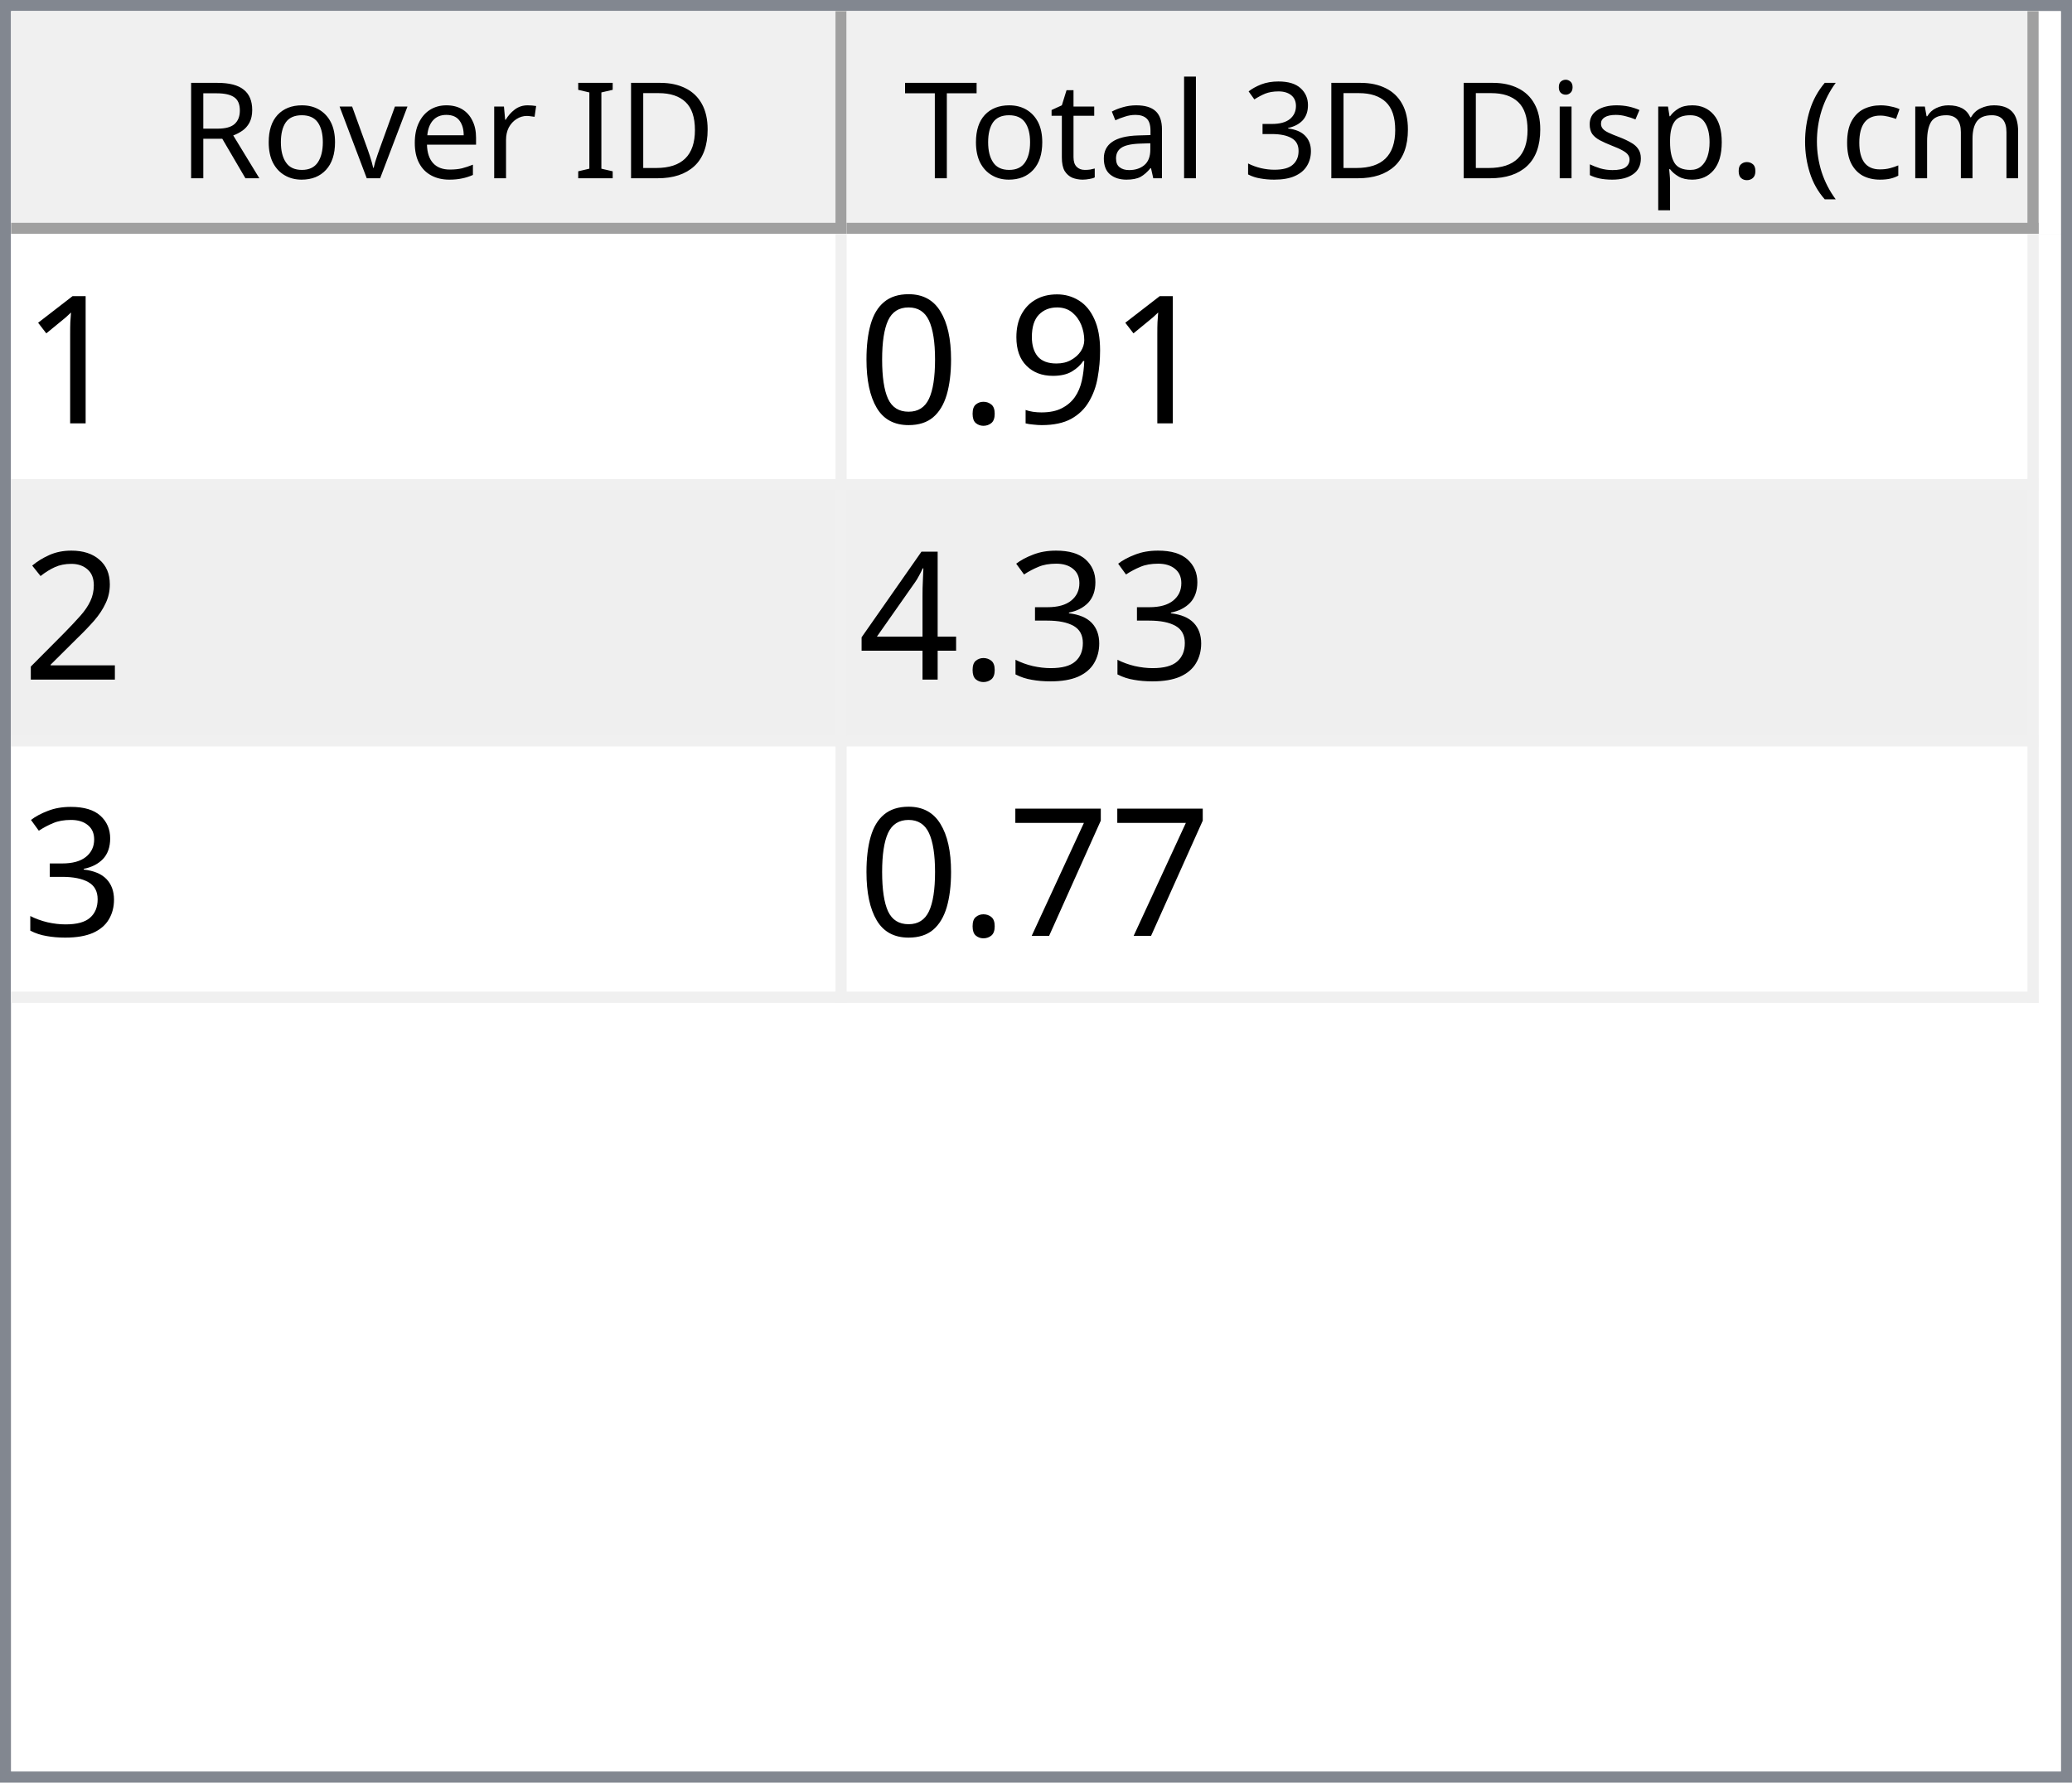
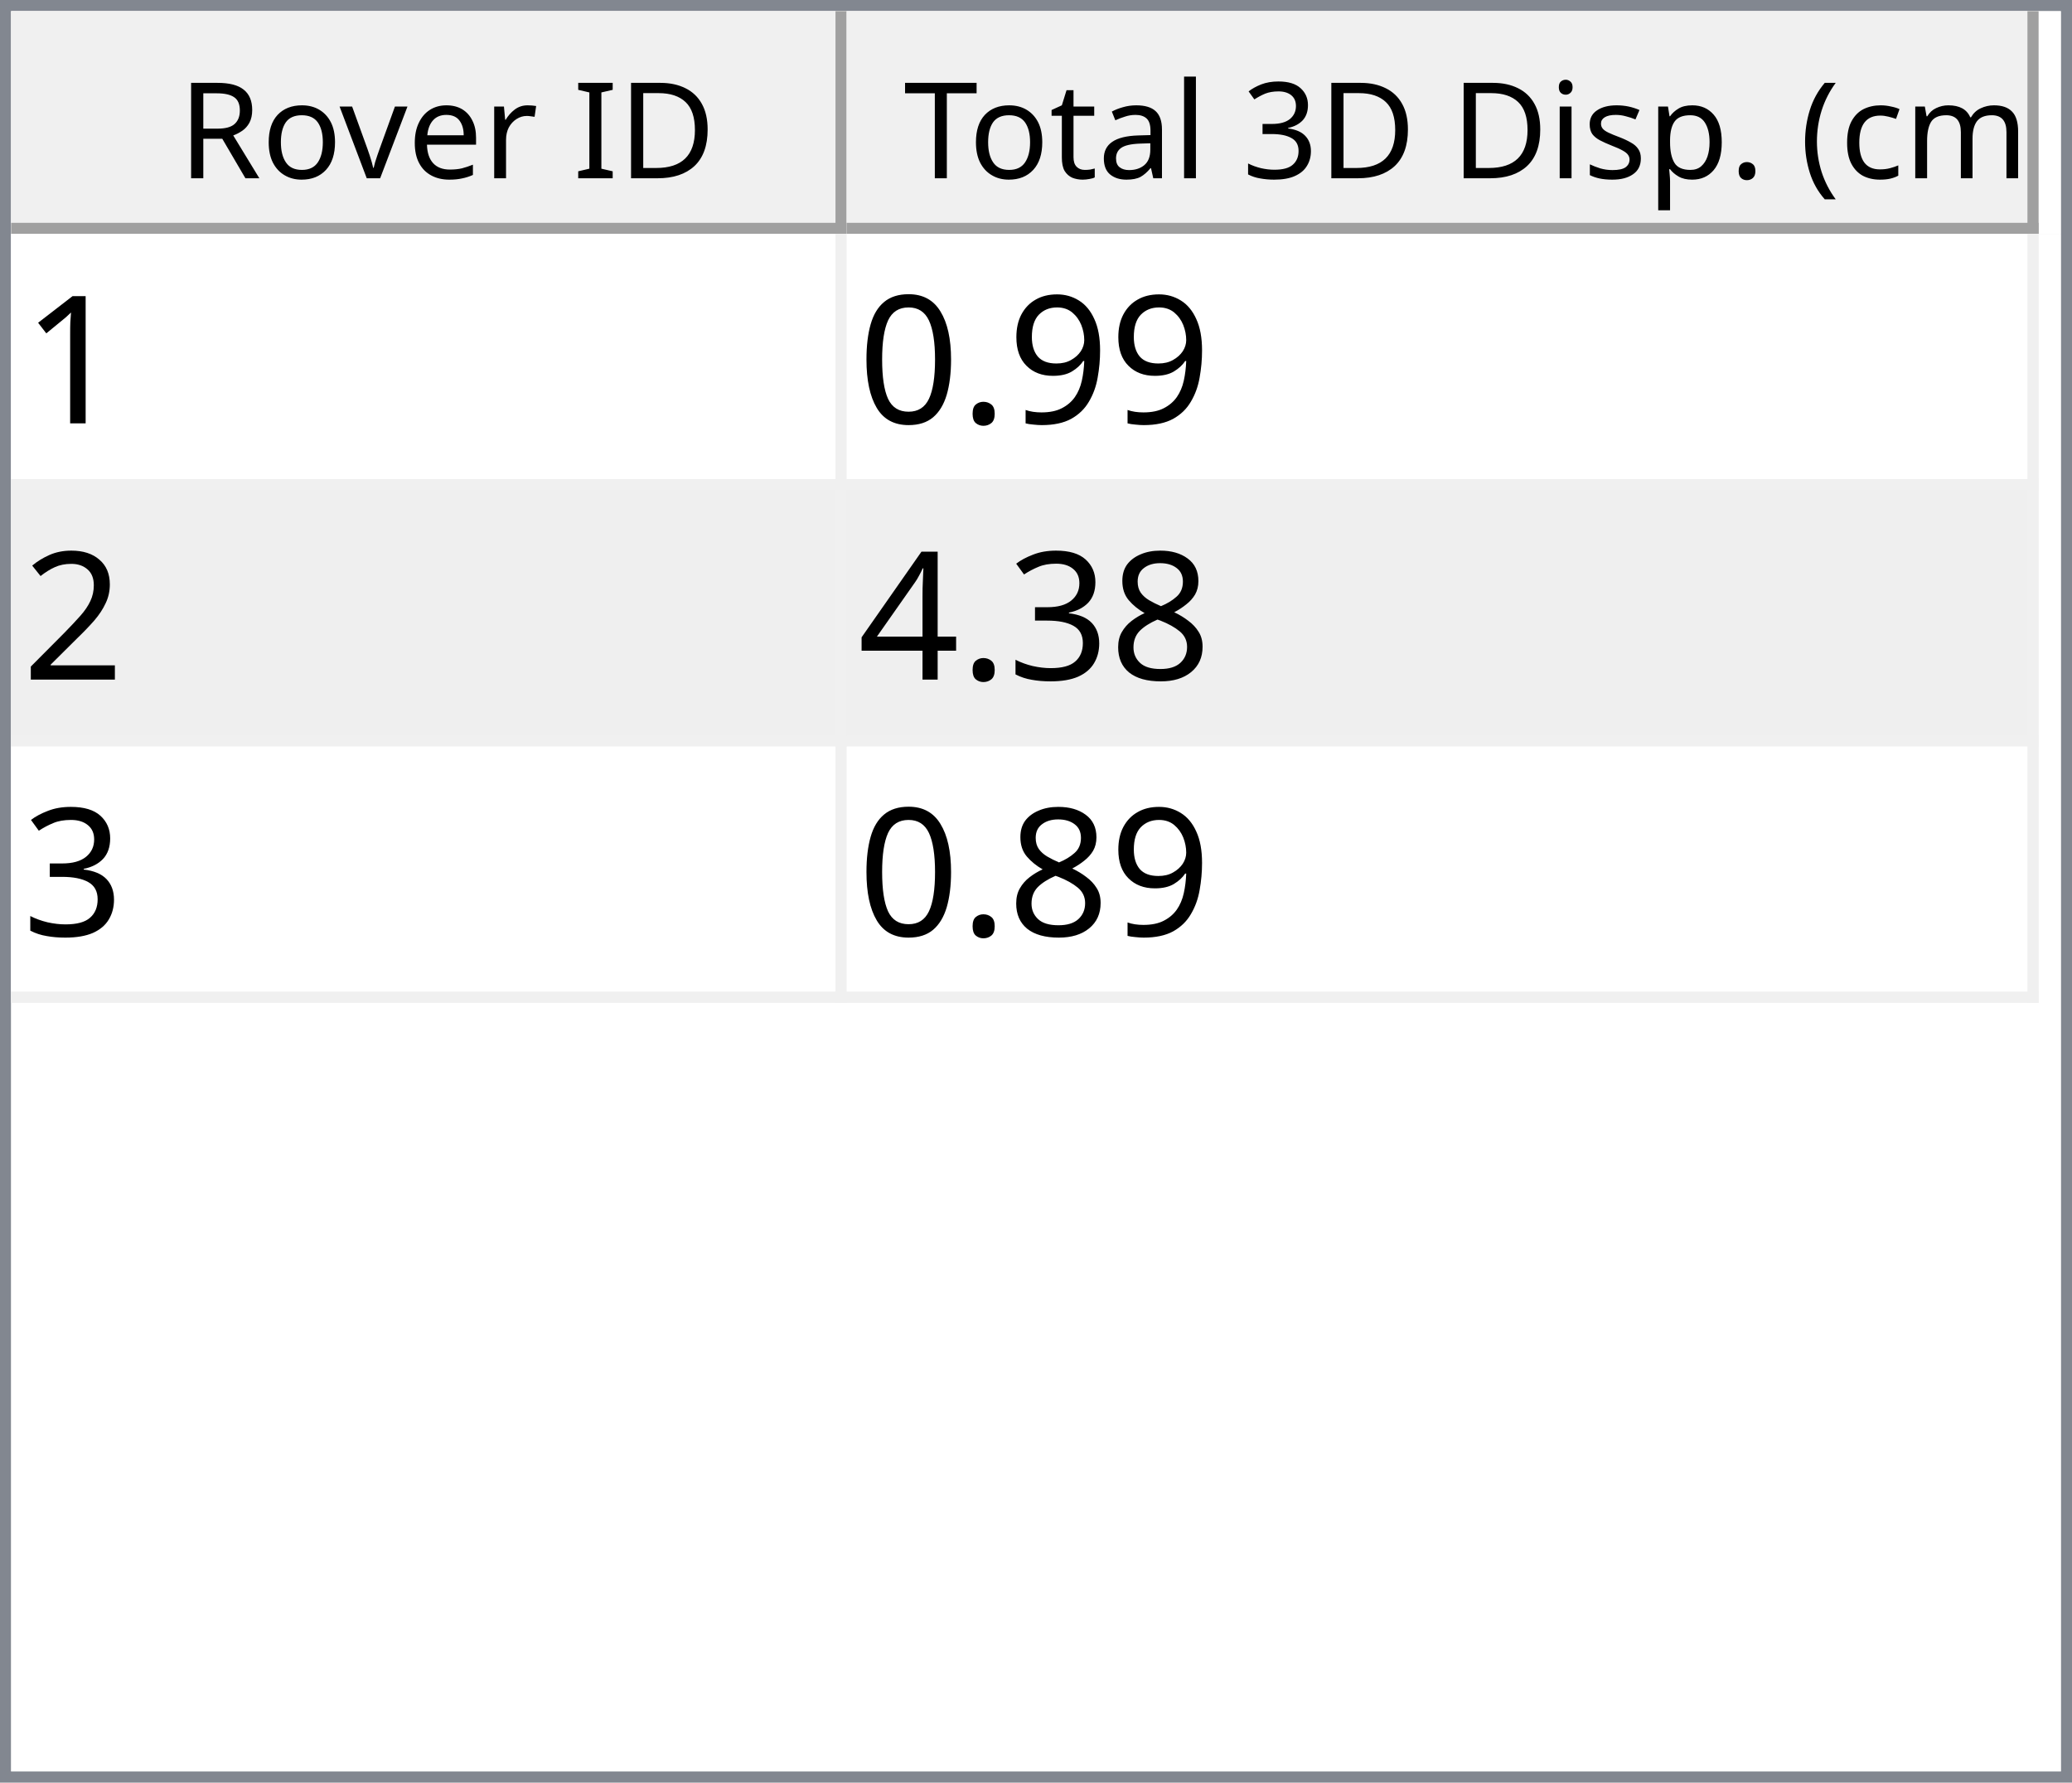
<svg xmlns="http://www.w3.org/2000/svg" style="fill-opacity:1; color-rendering:auto; color-interpolation:auto; text-rendering:auto; stroke:black; stroke-linecap:square; stroke-miterlimit:10; shape-rendering:auto; stroke-opacity:1; fill:black; stroke-dasharray:none; font-weight:normal; stroke-width:1; font-family:'Dialog'; font-style:normal; stroke-linejoin:miter; font-size:12px; stroke-dashoffset:0; image-rendering:auto;" width="186" height="160">
  <defs id="genericDefs" />
  <g>
    <defs id="defs1">
      <clipPath clipPathUnits="userSpaceOnUse" id="clipPath1">
        <path d="M0 0 L186 0 L186 160 L0 160 L0 0 Z" />
      </clipPath>
      <clipPath clipPathUnits="userSpaceOnUse" id="clipPath2">
        <path d="M0 0 L0 160 L186 160 L186 0 Z" />
      </clipPath>
      <clipPath clipPathUnits="userSpaceOnUse" id="clipPath3">
        <path d="M0 0 L0 20 L184 20 L184 0 Z" />
      </clipPath>
      <clipPath clipPathUnits="userSpaceOnUse" id="clipPath4">
        <path d="M0 0 L0 20 L75 20 L75 0 Z" />
      </clipPath>
      <clipPath clipPathUnits="userSpaceOnUse" id="clipPath5">
        <path d="M1 1 L1 19 L74 19 L74 1 Z" />
      </clipPath>
      <clipPath clipPathUnits="userSpaceOnUse" id="clipPath6">
        <path d="M0 0 L0 18 L73 18 L73 0 Z" />
      </clipPath>
      <clipPath clipPathUnits="userSpaceOnUse" id="clipPath7">
        <path d="M-0.5 -0.5 L-0.5 19.5 L74.5 19.5 L74.5 -0.5 Z" />
      </clipPath>
      <clipPath clipPathUnits="userSpaceOnUse" id="clipPath8">
        <path d="M0 0 L0 20 L107 20 L107 0 Z" />
      </clipPath>
      <clipPath clipPathUnits="userSpaceOnUse" id="clipPath9">
        <path d="M1 1 L1 19 L106 19 L106 1 Z" />
      </clipPath>
      <clipPath clipPathUnits="userSpaceOnUse" id="clipPath10">
        <path d="M0 0 L0 18 L105 18 L105 0 Z" />
      </clipPath>
      <clipPath clipPathUnits="userSpaceOnUse" id="clipPath11">
        <path d="M-0.5 -0.5 L-0.5 19.5 L106.5 19.5 L106.5 -0.5 Z" />
      </clipPath>
      <clipPath clipPathUnits="userSpaceOnUse" id="clipPath12">
        <path d="M0 0 L0 138 L184 138 L184 0 Z" />
      </clipPath>
      <clipPath clipPathUnits="userSpaceOnUse" id="clipPath13">
        <path d="M0 0 L0 69 L182 69 L182 0 Z" />
      </clipPath>
      <clipPath clipPathUnits="userSpaceOnUse" id="clipPath14">
        <path d="M-0.5 -0.5 L-0.5 68.5 L181.5 68.5 L181.5 -0.5 Z" />
      </clipPath>
      <clipPath clipPathUnits="userSpaceOnUse" id="clipPath15">
        <path d="M0 0 L0 22 L74 22 L74 0 Z" />
      </clipPath>
      <clipPath clipPathUnits="userSpaceOnUse" id="clipPath16">
        <path d="M0 0 L0 22 L106 22 L106 0 Z" />
      </clipPath>
      <font horiz-adv-x="64.551" id="font1">
        <font-face ascent="107.91" descent="25.098" units-per-em="100" style="font-style:normal; font-family:Segoe UI; font-weight:normal;" />
        <missing-glyph horiz-adv-x="64.551" d="M8.109 0 L8.109 68.266 L56.453 68.266 L56.453 0 L8.109 0 ZM15.328 7.234 L49.219 7.234 L49.219 61.031 L15.328 61.031 L15.328 7.234 Z" />
        <glyph unicode="D" horiz-adv-x="70.117" d="M9.188 0 L9.188 70.016 L28.516 70.016 Q65.531 70.016 65.531 35.891 Q65.531 19.672 55.25 9.836 Q44.969 0 27.734 0 L9.188 0 ZM17.391 62.594 L17.391 7.422 L27.828 7.422 Q41.609 7.422 49.273 14.797 Q56.938 22.172 56.938 35.688 Q56.938 62.594 28.328 62.594 L17.391 62.594 Z" />
        <glyph unicode="I" horiz-adv-x="26.611" d="M17.391 0 L9.188 0 L9.188 70.016 L17.391 70.016 L17.391 0 Z" />
        <glyph unicode=" " horiz-adv-x="27.393" d="" />
        <glyph unicode="r" horiz-adv-x="34.766" d="M34.188 41.891 Q32.078 43.5 28.125 43.5 Q23 43.5 19.555 38.672 Q16.109 33.844 16.109 25.484 L16.109 0 L8.109 0 L8.109 50 L16.109 50 L16.109 39.703 L16.312 39.703 Q18.016 44.969 21.531 47.922 Q25.047 50.875 29.391 50.875 Q32.516 50.875 34.188 50.203 L34.188 41.891 Z" />
        <glyph unicode="e" horiz-adv-x="52.295" d="M48.297 23 L12.984 23 Q13.188 14.656 17.484 10.109 Q21.781 5.562 29.297 5.562 Q37.75 5.562 44.828 11.141 L44.828 3.609 Q38.234 -1.172 27.391 -1.172 Q16.797 -1.172 10.742 5.641 Q4.688 12.453 4.688 24.812 Q4.688 36.469 11.305 43.82 Q17.922 51.172 27.734 51.172 Q37.547 51.172 42.922 44.828 Q48.297 38.484 48.297 27.203 L48.297 23 ZM40.094 29.781 Q40.047 36.719 36.75 40.578 Q33.453 44.438 27.594 44.438 Q21.922 44.438 17.969 40.383 Q14.016 36.328 13.094 29.781 L40.094 29.781 Z" />
        <glyph unicode="v" horiz-adv-x="47.9" d="M47.406 50 L27.484 0 L19.625 0 L0.688 50 L9.469 50 L22.172 13.672 Q23.578 9.672 23.922 6.688 L24.125 6.688 Q24.609 10.453 25.688 13.484 L38.969 50 L47.406 50 Z" />
        <glyph unicode="o" horiz-adv-x="58.594" d="M29 -1.172 Q17.922 -1.172 11.305 5.836 Q4.688 12.844 4.688 24.422 Q4.688 37.016 11.57 44.094 Q18.453 51.172 30.172 51.172 Q41.359 51.172 47.633 44.289 Q53.906 37.406 53.906 25.203 Q53.906 13.234 47.141 6.031 Q40.375 -1.172 29 -1.172 ZM29.594 44.438 Q21.875 44.438 17.383 39.188 Q12.891 33.938 12.891 24.703 Q12.891 15.828 17.43 10.695 Q21.969 5.562 29.594 5.562 Q37.359 5.562 41.531 10.594 Q45.703 15.625 45.703 24.906 Q45.703 34.281 41.531 39.359 Q37.359 44.438 29.594 44.438 Z" />
        <glyph unicode="R" horiz-adv-x="59.814" d="M59.375 0 L49.609 0 L37.891 19.625 Q36.281 22.359 34.766 24.289 Q33.25 26.219 31.664 27.438 Q30.078 28.656 28.25 29.219 Q26.422 29.781 24.125 29.781 L17.391 29.781 L17.391 0 L9.188 0 L9.188 70.016 L30.078 70.016 Q34.672 70.016 38.555 68.867 Q42.438 67.719 45.289 65.375 Q48.141 63.031 49.758 59.547 Q51.375 56.062 51.375 51.375 Q51.375 47.703 50.273 44.656 Q49.172 41.609 47.148 39.211 Q45.125 36.812 42.266 35.133 Q39.406 33.453 35.844 32.516 L35.844 32.328 Q37.594 31.547 38.891 30.547 Q40.188 29.547 41.359 28.18 Q42.531 26.812 43.68 25.078 Q44.828 23.344 46.234 21.047 L59.375 0 ZM17.391 62.594 L17.391 37.203 L28.516 37.203 Q31.594 37.203 34.203 38.133 Q36.812 39.062 38.719 40.797 Q40.625 42.531 41.703 45.047 Q42.781 47.562 42.781 50.688 Q42.781 56.297 39.141 59.445 Q35.5 62.594 28.609 62.594 L17.391 62.594 Z" />
        <glyph unicode=")" horiz-adv-x="30.176" d="M8.297 -15.922 L1.172 -15.922 Q16.406 2.344 16.406 26.812 Q16.406 51.469 1.078 70.016 L8.297 70.016 Q23.531 52.156 23.531 26.703 Q23.531 1.375 8.297 -15.922 Z" />
        <glyph unicode="m" horiz-adv-x="86.133" d="M79.109 0 L71.094 0 L71.094 28.719 Q71.094 37.016 68.531 40.727 Q65.969 44.438 59.906 44.438 Q54.781 44.438 51.195 39.75 Q47.609 35.062 47.609 28.516 L47.609 0 L39.594 0 L39.594 29.688 Q39.594 44.438 28.219 44.438 Q22.953 44.438 19.531 40.016 Q16.109 35.594 16.109 28.516 L16.109 0 L8.109 0 L8.109 50 L16.109 50 L16.109 42.094 L16.312 42.094 Q21.625 51.172 31.844 51.172 Q36.969 51.172 40.773 48.312 Q44.578 45.453 46 40.828 Q51.562 51.172 62.594 51.172 Q79.109 51.172 79.109 30.812 L79.109 0 Z" />
        <glyph unicode="c" horiz-adv-x="46.191" d="M42.188 2.297 Q36.422 -1.172 28.516 -1.172 Q17.828 -1.172 11.258 5.789 Q4.688 12.75 4.688 23.828 Q4.688 36.188 11.766 43.68 Q18.844 51.172 30.672 51.172 Q37.25 51.172 42.281 48.734 L42.281 40.531 Q36.719 44.438 30.375 44.438 Q22.703 44.438 17.797 38.945 Q12.891 33.453 12.891 24.516 Q12.891 15.719 17.508 10.641 Q22.125 5.562 29.891 5.562 Q36.422 5.562 42.188 9.906 L42.188 2.297 Z" />
        <glyph unicode="(" horiz-adv-x="30.176" d="M29.109 -15.922 L21.969 -15.922 Q6.844 1.375 6.844 26.703 Q6.844 52.156 21.969 70.016 L29.203 70.016 Q13.875 51.469 13.875 26.812 Q13.875 2.344 29.109 -15.922 Z" />
        <glyph unicode="." horiz-adv-x="21.68" d="M10.891 -1.078 Q8.641 -1.078 7.055 0.539 Q5.469 2.156 5.469 4.391 Q5.469 6.641 7.055 8.273 Q8.641 9.906 10.891 9.906 Q13.188 9.906 14.797 8.273 Q16.406 6.641 16.406 4.391 Q16.406 2.156 14.797 0.539 Q13.188 -1.078 10.891 -1.078 Z" />
        <glyph unicode="p" horiz-adv-x="58.789" d="M16.312 7.234 L16.109 7.234 L16.109 -23 L8.109 -23 L8.109 50 L16.109 50 L16.109 41.219 L16.312 41.219 Q22.219 51.172 33.594 51.172 Q43.266 51.172 48.688 44.461 Q54.109 37.75 54.109 26.469 Q54.109 13.922 48 6.375 Q41.891 -1.172 31.297 -1.172 Q21.578 -1.172 16.312 7.234 ZM16.109 27.391 L16.109 20.406 Q16.109 14.203 20.141 9.883 Q24.172 5.562 30.375 5.562 Q37.641 5.562 41.773 11.133 Q45.906 16.703 45.906 26.609 Q45.906 34.969 42.047 39.703 Q38.188 44.438 31.594 44.438 Q24.609 44.438 20.359 39.578 Q16.109 34.719 16.109 27.391 Z" />
        <glyph unicode="s" horiz-adv-x="42.432" d="M5.078 1.812 L5.078 10.406 Q11.625 5.562 19.484 5.562 Q30.031 5.562 30.031 12.594 Q30.031 14.594 29.125 15.992 Q28.219 17.391 26.68 18.461 Q25.141 19.531 23.07 20.383 Q21 21.234 18.609 22.172 Q15.281 23.484 12.766 24.828 Q10.25 26.172 8.57 27.859 Q6.891 29.547 6.031 31.695 Q5.172 33.844 5.172 36.719 Q5.172 40.234 6.789 42.945 Q8.406 45.656 11.086 47.484 Q13.766 49.312 17.211 50.242 Q20.656 51.172 24.312 51.172 Q30.812 51.172 35.938 48.922 L35.938 40.828 Q30.422 44.438 23.25 44.438 Q21 44.438 19.195 43.922 Q17.391 43.406 16.094 42.477 Q14.797 41.547 14.086 40.258 Q13.375 38.969 13.375 37.406 Q13.375 35.453 14.086 34.133 Q14.797 32.812 16.164 31.789 Q17.531 30.766 19.484 29.938 Q21.438 29.109 23.922 28.125 Q27.25 26.859 29.883 25.516 Q32.516 24.172 34.375 22.484 Q36.234 20.797 37.234 18.602 Q38.234 16.406 38.234 13.375 Q38.234 9.672 36.602 6.938 Q34.969 4.203 32.234 2.398 Q29.5 0.594 25.93 -0.289 Q22.359 -1.172 18.453 -1.172 Q10.75 -1.172 5.078 1.812 Z" />
        <glyph unicode="i" horiz-adv-x="24.219" d="M12.203 62.703 Q10.062 62.703 8.547 64.164 Q7.031 65.625 7.031 67.875 Q7.031 70.125 8.547 71.609 Q10.062 73.094 12.203 73.094 Q14.406 73.094 15.945 71.609 Q17.484 70.125 17.484 67.875 Q17.484 65.719 15.945 64.211 Q14.406 62.703 12.203 62.703 ZM16.109 0 L8.109 0 L8.109 50 L16.109 50 L16.109 0 Z" />
        <glyph unicode="3" horiz-adv-x="53.906" d="M46.531 19.828 Q46.531 15.094 44.75 11.211 Q42.969 7.328 39.719 4.57 Q36.469 1.812 31.93 0.297 Q27.391 -1.219 21.922 -1.219 Q11.922 -1.219 6 2.594 L6 11.188 Q13.094 5.609 22.219 5.609 Q25.875 5.609 28.828 6.539 Q31.781 7.469 33.906 9.227 Q36.031 10.984 37.18 13.477 Q38.328 15.969 38.328 19.094 Q38.328 32.812 18.797 32.812 L12.984 32.812 L12.984 39.594 L18.5 39.594 Q35.797 39.594 35.797 52.484 Q35.797 64.406 22.609 64.406 Q15.188 64.406 8.688 59.422 L8.688 67.188 Q15.375 71.188 24.609 71.188 Q29 71.188 32.57 69.969 Q36.141 68.75 38.68 66.555 Q41.219 64.359 42.609 61.281 Q44 58.203 44 54.5 Q44 40.672 30.031 36.719 L30.031 36.531 Q33.594 36.141 36.625 34.797 Q39.656 33.453 41.852 31.305 Q44.047 29.156 45.289 26.25 Q46.531 23.344 46.531 19.828 Z" />
        <glyph unicode="l" horiz-adv-x="24.219" d="M16.109 0 L8.109 0 L8.109 74.031 L16.109 74.031 L16.109 0 Z" />
        <glyph unicode="a" horiz-adv-x="50.879" d="M43.891 0 L35.891 0 L35.891 7.812 L35.688 7.812 Q30.469 -1.172 20.312 -1.172 Q12.844 -1.172 8.617 2.781 Q4.391 6.734 4.391 13.281 Q4.391 27.297 20.906 29.594 L35.891 31.688 Q35.891 44.438 25.594 44.438 Q16.547 44.438 9.281 38.281 L9.281 46.484 Q16.656 51.172 26.266 51.172 Q43.891 51.172 43.891 32.516 L43.891 0 ZM35.891 25.297 L23.828 23.641 Q18.266 22.859 15.43 20.875 Q12.594 18.891 12.594 13.875 Q12.594 10.203 15.211 7.883 Q17.828 5.562 22.172 5.562 Q28.125 5.562 32.008 9.742 Q35.891 13.922 35.891 20.312 L35.891 25.297 Z" />
        <glyph unicode="t" horiz-adv-x="33.887" d="M31.297 0.484 Q28.469 -1.078 23.828 -1.078 Q10.688 -1.078 10.688 13.578 L10.688 43.172 L2.094 43.172 L2.094 50 L10.688 50 L10.688 62.203 L18.703 64.797 L18.703 50 L31.297 50 L31.297 43.172 L18.703 43.172 L18.703 14.984 Q18.703 9.969 20.414 7.82 Q22.125 5.672 26.078 5.672 Q29.109 5.672 31.297 7.328 L31.297 0.484 Z" />
        <glyph unicode="T" horiz-adv-x="52.393" d="M50.594 62.594 L30.375 62.594 L30.375 0 L22.172 0 L22.172 62.594 L2 62.594 L2 70.016 L50.594 70.016 L50.594 62.594 Z" />
      </font>
      <font horiz-adv-x="75.0" id="font2">
        <font-face ascent="100.537" descent="21.973" units-per-em="100" style="font-style:normal; font-family:sans-serif; font-weight:normal;" />
        <missing-glyph horiz-adv-x="75.0" d="M12.5 0 L12.5 62.5 L62.5 62.5 L62.5 0 L12.5 0 ZM14.062 1.562 L60.938 1.562 L60.938 60.938 L14.062 60.938 L14.062 1.562 Z" />
        <glyph unicode="1" horiz-adv-x="55.615" d="M37.25 0 L28.469 0 L28.469 56 Q25.297 52.984 20.141 49.953 Q14.984 46.922 10.891 45.406 L10.891 53.906 Q18.266 57.375 23.781 62.305 Q29.297 67.234 31.594 71.875 L37.25 71.875 L37.25 0 Z" />
        <glyph unicode="9" horiz-adv-x="55.615" d="M5.469 16.547 L13.922 17.328 Q14.984 11.375 18.016 8.688 Q21.047 6 25.781 6 Q29.828 6 32.883 7.859 Q35.938 9.719 37.891 12.82 Q39.844 15.922 41.164 21.195 Q42.484 26.469 42.484 31.938 Q42.484 32.516 42.438 33.688 Q39.797 29.5 35.234 26.883 Q30.672 24.266 25.344 24.266 Q16.453 24.266 10.305 30.711 Q4.156 37.156 4.156 47.703 Q4.156 58.594 10.578 65.234 Q17 71.875 26.656 71.875 Q33.641 71.875 39.43 68.117 Q45.219 64.359 48.219 57.398 Q51.219 50.438 51.219 37.25 Q51.219 23.531 48.242 15.406 Q45.266 7.281 39.383 3.031 Q33.5 -1.219 25.594 -1.219 Q17.188 -1.219 11.867 3.445 Q6.547 8.109 5.469 16.547 ZM41.453 48.141 Q41.453 55.719 37.43 60.156 Q33.406 64.594 27.734 64.594 Q21.875 64.594 17.531 59.812 Q13.188 55.031 13.188 47.406 Q13.188 40.578 17.312 36.305 Q21.438 32.031 27.484 32.031 Q33.594 32.031 37.523 36.305 Q41.453 40.578 41.453 48.141 Z" />
        <glyph unicode="." horiz-adv-x="27.783" d="M9.078 0 L9.078 10.016 L19.094 10.016 L19.094 0 L9.078 0 Z" />
        <glyph unicode="0" horiz-adv-x="55.615" d="M4.156 35.297 Q4.156 48 6.766 55.742 Q9.375 63.484 14.523 67.68 Q19.672 71.875 27.484 71.875 Q33.25 71.875 37.594 69.555 Q41.938 67.234 44.773 62.867 Q47.609 58.5 49.219 52.227 Q50.828 45.953 50.828 35.297 Q50.828 22.703 48.242 14.969 Q45.656 7.234 40.508 3.008 Q35.359 -1.219 27.484 -1.219 Q17.141 -1.219 11.234 6.203 Q4.156 15.141 4.156 35.297 ZM13.188 35.297 Q13.188 17.672 17.312 11.836 Q21.438 6 27.484 6 Q33.547 6 37.672 11.859 Q41.797 17.719 41.797 35.297 Q41.797 52.984 37.672 58.789 Q33.547 64.594 27.391 64.594 Q21.344 64.594 17.719 59.469 Q13.188 52.938 13.188 35.297 Z" />
        <glyph unicode="2" horiz-adv-x="55.615" d="M50.344 8.453 L50.344 0 L3.031 0 Q2.938 3.172 4.047 6.109 Q5.859 10.938 9.836 15.625 Q13.812 20.312 21.344 26.469 Q33.016 36.031 37.117 41.625 Q41.219 47.219 41.219 52.203 Q41.219 57.422 37.477 61.008 Q33.734 64.594 27.734 64.594 Q21.391 64.594 17.578 60.789 Q13.766 56.984 13.719 50.25 L4.688 51.172 Q5.609 61.281 11.664 66.578 Q17.719 71.875 27.938 71.875 Q38.234 71.875 44.242 66.164 Q50.25 60.453 50.25 52 Q50.25 47.703 48.492 43.555 Q46.734 39.406 42.656 34.812 Q38.578 30.219 29.109 22.219 Q21.188 15.578 18.945 13.211 Q16.703 10.844 15.234 8.453 L50.344 8.453 Z" />
+         <glyph unicode="8" horiz-adv-x="55.615" d="M17.672 38.812 Q12.203 40.828 9.57 44.539 Q6.938 48.25 6.938 53.422 Q6.938 61.234 12.555 66.555 Q18.172 71.875 27.484 71.875 Q36.859 71.875 42.578 66.43 Q48.297 60.984 48.297 53.172 Q48.297 48.188 45.68 44.508 Q43.062 40.828 37.75 38.812 Q44.344 36.672 47.781 31.883 Q51.219 27.094 51.219 20.453 Q51.219 11.281 44.727 5.031 Q38.234 -1.219 27.641 -1.219 Q17.047 -1.219 10.547 5.055 Q4.047 11.328 4.047 20.703 Q4.047 27.688 7.594 32.398 Q11.141 37.109 17.672 38.812 ZM15.922 53.719 Q15.922 48.641 19.195 45.414 Q22.469 42.188 27.688 42.188 Q32.766 42.188 36.016 45.383 Q39.266 48.578 39.266 53.219 Q39.266 58.062 35.914 61.359 Q32.562 64.656 27.594 64.656 Q22.562 64.656 19.242 61.43 Q15.922 58.203 15.922 53.719 ZM13.094 20.656 Q13.094 16.891 14.875 13.375 Q16.656 9.859 20.172 7.93 Q23.688 6 27.734 6 Q34.031 6 38.133 10.055 Q42.234 14.109 42.234 20.359 Q42.234 26.703 38.016 30.859 Q33.797 35.016 27.438 35.016 Q21.234 35.016 17.164 30.914 Q13.094 26.812 13.094 20.656 Z" />
        <glyph unicode="3" horiz-adv-x="55.615" d="M4.203 18.891 L12.984 20.062 Q14.5 12.594 18.141 9.297 Q21.781 6 27 6 Q33.203 6 37.477 10.297 Q41.75 14.594 41.75 20.953 Q41.75 27 37.797 30.93 Q33.844 34.859 27.734 34.859 Q25.25 34.859 21.531 33.891 L22.516 41.609 Q23.391 41.5 23.922 41.5 Q29.547 41.5 34.039 44.43 Q38.531 47.359 38.531 53.469 Q38.531 58.297 35.258 61.477 Q31.984 64.656 26.812 64.656 Q21.688 64.656 18.266 61.43 Q14.844 58.203 13.875 51.766 L5.078 53.328 Q6.688 62.156 12.398 67.016 Q18.109 71.875 26.609 71.875 Q32.469 71.875 37.398 69.359 Q42.328 66.844 44.945 62.5 Q47.562 58.156 47.562 53.266 Q47.562 48.641 45.07 44.828 Q42.578 41.016 37.703 38.766 Q44.047 37.312 47.562 32.695 Q51.078 28.078 51.078 21.141 Q51.078 11.766 44.242 5.25 Q37.406 -1.266 26.953 -1.266 Q17.531 -1.266 11.305 4.352 Q5.078 9.969 4.203 18.891 Z" />
        <glyph unicode="4" horiz-adv-x="55.615" d="M32.328 0 L32.328 17.141 L1.266 17.141 L1.266 25.203 L33.938 71.578 L41.109 71.578 L41.109 25.203 L50.781 25.203 L50.781 17.141 L41.109 17.141 L41.109 0 L32.328 0 ZM32.328 25.203 L32.328 57.469 L9.906 25.203 L32.328 25.203 Z" />
-         <glyph unicode="7" horiz-adv-x="55.615" d="M4.734 62.203 L4.734 70.656 L51.078 70.656 L51.078 63.812 Q44.234 56.547 37.523 44.484 Q30.812 32.422 27.156 19.672 Q24.516 10.688 23.781 0 L14.75 0 Q14.891 8.453 18.062 20.414 Q21.234 32.375 27.172 43.484 Q33.109 54.594 39.797 62.203 L4.734 62.203 Z" />
      </font>
    </defs>
    <g style="fill:white; stroke:white;">
      <rect x="0" y="0" width="186" style="clip-path:url(#clipPath1); stroke:none;" height="160" />
    </g>
    <g style="fill:white; text-rendering:optimizeSpeed; color-rendering:optimizeSpeed; image-rendering:optimizeSpeed; shape-rendering:crispEdges; stroke:white; color-interpolation:sRGB;">
      <rect x="0" width="186" height="160" y="0" style="stroke:none;" />
      <path style="stroke:none;" d="M0 160 L186 160 L186 0 L0 0 Z" />
    </g>
    <g style="fill:rgb(240,240,240); font-family:'Segoe UI'; stroke:rgb(240,240,240);">
      <rect x="0" y="0" width="186" style="clip-path:url(#clipPath2); stroke:none;" height="160" />
    </g>
    <g style="fill:rgb(130,135,144); font-family:'Segoe UI'; stroke:rgb(130,135,144);">
      <path d="M0 0 L186 0 L186 160 L0 160 L0 0 ZM1 1 L185 1 L185 159 L1 159 L1 1 Z" style="fill-rule:evenodd; clip-path:url(#clipPath2); stroke:none;" />
    </g>
    <g style="fill:white; font-family:'Segoe UI'; stroke:white;" transform="translate(1,1)">
      <rect x="0" y="0" width="184" style="clip-path:url(#clipPath3); stroke:none;" height="20" />
    </g>
    <g style="fill:rgb(240,240,240); font-family:'Segoe UI'; stroke:rgb(240,240,240);" transform="translate(1,1)">
      <rect x="0" y="0" width="75" style="clip-path:url(#clipPath4); stroke:none;" height="20" />
    </g>
    <g style="font-family:'Segoe UI';" transform="translate(2,2)">
      <text x="14" xml:space="preserve" y="14" style="clip-path:url(#clipPath6); stroke:none;">Rover ID</text>
    </g>
    <g style="fill:rgb(160,160,160); font-family:'Segoe UI'; stroke:rgb(160,160,160); stroke-linejoin:bevel;" transform="translate(1.5,1.5)">
      <line x1="74" x2="74" y1="0" style="fill:none; clip-path:url(#clipPath7);" y2="19" />
    </g>
    <g style="fill:rgb(160,160,160); font-family:'Segoe UI'; stroke:rgb(160,160,160); stroke-linejoin:bevel;" transform="matrix(1,0,0,1,1,1) translate(0.5,0.5)">
      <line x1="0" x2="74" y1="19" style="fill:none; clip-path:url(#clipPath7);" y2="19" />
    </g>
    <g style="fill:rgb(240,240,240); font-family:'Segoe UI'; stroke:rgb(240,240,240);" transform="translate(76,1)">
      <rect x="0" y="0" width="107" style="clip-path:url(#clipPath8); stroke:none;" height="20" />
    </g>
    <g style="font-family:'Segoe UI';" transform="translate(77,2)">
      <text x="1" xml:space="preserve" y="14" style="clip-path:url(#clipPath10); stroke:none;"> Total 3D Disp. (cm)</text>
    </g>
    <g style="fill:rgb(160,160,160); font-family:'Segoe UI'; stroke:rgb(160,160,160); stroke-linejoin:bevel;" transform="translate(76.5,1.5)">
      <line x1="106" x2="106" y1="0" style="fill:none; clip-path:url(#clipPath11);" y2="19" />
    </g>
    <g style="fill:rgb(160,160,160); font-family:'Segoe UI'; stroke:rgb(160,160,160); stroke-linejoin:bevel;" transform="matrix(1,0,0,1,76,1) translate(0.5,0.5)">
      <line x1="0" x2="106" y1="19" style="fill:none; clip-path:url(#clipPath11);" y2="19" />
    </g>
    <g style="fill:white; font-family:'Segoe UI'; stroke:white;" transform="translate(1,21)">
      <rect x="0" y="0" width="184" style="clip-path:url(#clipPath12); stroke:none;" height="138" />
    </g>
    <g style="fill:rgb(240,240,240); font-size:16px; font-family:sans-serif; stroke:rgb(240,240,240);" transform="translate(1,21)">
      <rect x="0" y="0" width="182" style="clip-path:url(#clipPath13); stroke:none;" height="69" />
      <line transform="translate(0.5,0.5)" x1="0" x2="181" y1="22" style="clip-path:url(#clipPath14); fill:none; stroke-linejoin:bevel;" y2="22" />
    </g>
    <g transform="matrix(1,0,0,1,1,21) translate(0.5,0.5)" style="fill:rgb(240,240,240); font-size:16px; font-family:sans-serif; stroke:rgb(240,240,240); stroke-linejoin:bevel;">
      <line x1="0" x2="181" y1="45" style="fill:none; clip-path:url(#clipPath14);" y2="45" />
    </g>
    <g transform="matrix(1,0,0,1,1,21) translate(0.5,0.5)" style="fill:rgb(240,240,240); font-size:16px; font-family:sans-serif; stroke:rgb(240,240,240); stroke-linejoin:bevel;">
      <line x1="0" x2="181" y1="68" style="fill:none; clip-path:url(#clipPath14);" y2="68" />
    </g>
    <g transform="matrix(1,0,0,1,1,21) translate(0.5,0.5)" style="fill:rgb(240,240,240); font-size:16px; font-family:sans-serif; stroke:rgb(240,240,240); stroke-linejoin:bevel;">
      <line x1="74" x2="74" y1="0" style="fill:none; clip-path:url(#clipPath14);" y2="68" />
    </g>
    <g transform="matrix(1,0,0,1,1,21) translate(0.5,0.5)" style="fill:rgb(240,240,240); font-size:16px; font-family:sans-serif; stroke:rgb(240,240,240); stroke-linejoin:bevel;">
      <line x1="181" x2="181" y1="0" style="fill:none; clip-path:url(#clipPath14);" y2="68" />
    </g>
    <g style="fill:white; font-size:16px; font-family:sans-serif; stroke:white;" transform="matrix(1,0,0,1,1,21)">
      <rect x="0" y="0" width="74" style="clip-path:url(#clipPath15); stroke:none;" height="22" />
      <text x="1" y="17" style="fill:black; clip-path:url(#clipPath15); stroke:none;" xml:space="preserve">1</text>
    </g>
    <g style="fill:white; font-size:16px; font-family:sans-serif; stroke:white;" transform="matrix(1,0,0,1,1,21) translate(75,0)">
      <rect x="0" y="0" width="106" style="clip-path:url(#clipPath16); stroke:none;" height="22" />
-       <text x="1" y="17" style="fill:black; clip-path:url(#clipPath16); stroke:none;" xml:space="preserve">0.91</text>
+       <text x="1" y="17" style="fill:black; clip-path:url(#clipPath16); stroke:none;" xml:space="preserve">0.99</text>
    </g>
    <g style="fill:rgb(239,239,239); font-size:16px; font-family:sans-serif; stroke:rgb(239,239,239);" transform="matrix(1,0,0,1,1,21) translate(0,23)">
      <rect x="0" y="0" width="74" style="clip-path:url(#clipPath15); stroke:none;" height="22" />
      <text x="1" y="17" style="fill:black; clip-path:url(#clipPath15); stroke:none;" xml:space="preserve">2</text>
    </g>
    <g style="fill:rgb(239,239,239); font-size:16px; font-family:sans-serif; stroke:rgb(239,239,239);" transform="matrix(1,0,0,1,1,21) translate(75,23)">
      <rect x="0" y="0" width="106" style="clip-path:url(#clipPath16); stroke:none;" height="22" />
-       <text x="1" y="17" style="fill:black; clip-path:url(#clipPath16); stroke:none;" xml:space="preserve">4.33</text>
+       <text x="1" y="17" style="fill:black; clip-path:url(#clipPath16); stroke:none;" xml:space="preserve">4.38</text>
    </g>
    <g style="fill:white; font-size:16px; font-family:sans-serif; stroke:white;" transform="matrix(1,0,0,1,1,21) translate(0,46)">
      <rect x="0" y="0" width="74" style="clip-path:url(#clipPath15); stroke:none;" height="22" />
      <text x="1" y="17" style="fill:black; clip-path:url(#clipPath15); stroke:none;" xml:space="preserve">3</text>
    </g>
    <g style="fill:white; font-size:16px; font-family:sans-serif; stroke:white;" transform="matrix(1,0,0,1,1,21) translate(75,46)">
      <rect x="0" y="0" width="106" style="clip-path:url(#clipPath16); stroke:none;" height="22" />
-       <text x="1" y="17" style="fill:black; clip-path:url(#clipPath16); stroke:none;" xml:space="preserve">0.77</text>
+       <text x="1" y="17" style="fill:black; clip-path:url(#clipPath16); stroke:none;" xml:space="preserve">0.89</text>
    </g>
  </g>
</svg>
